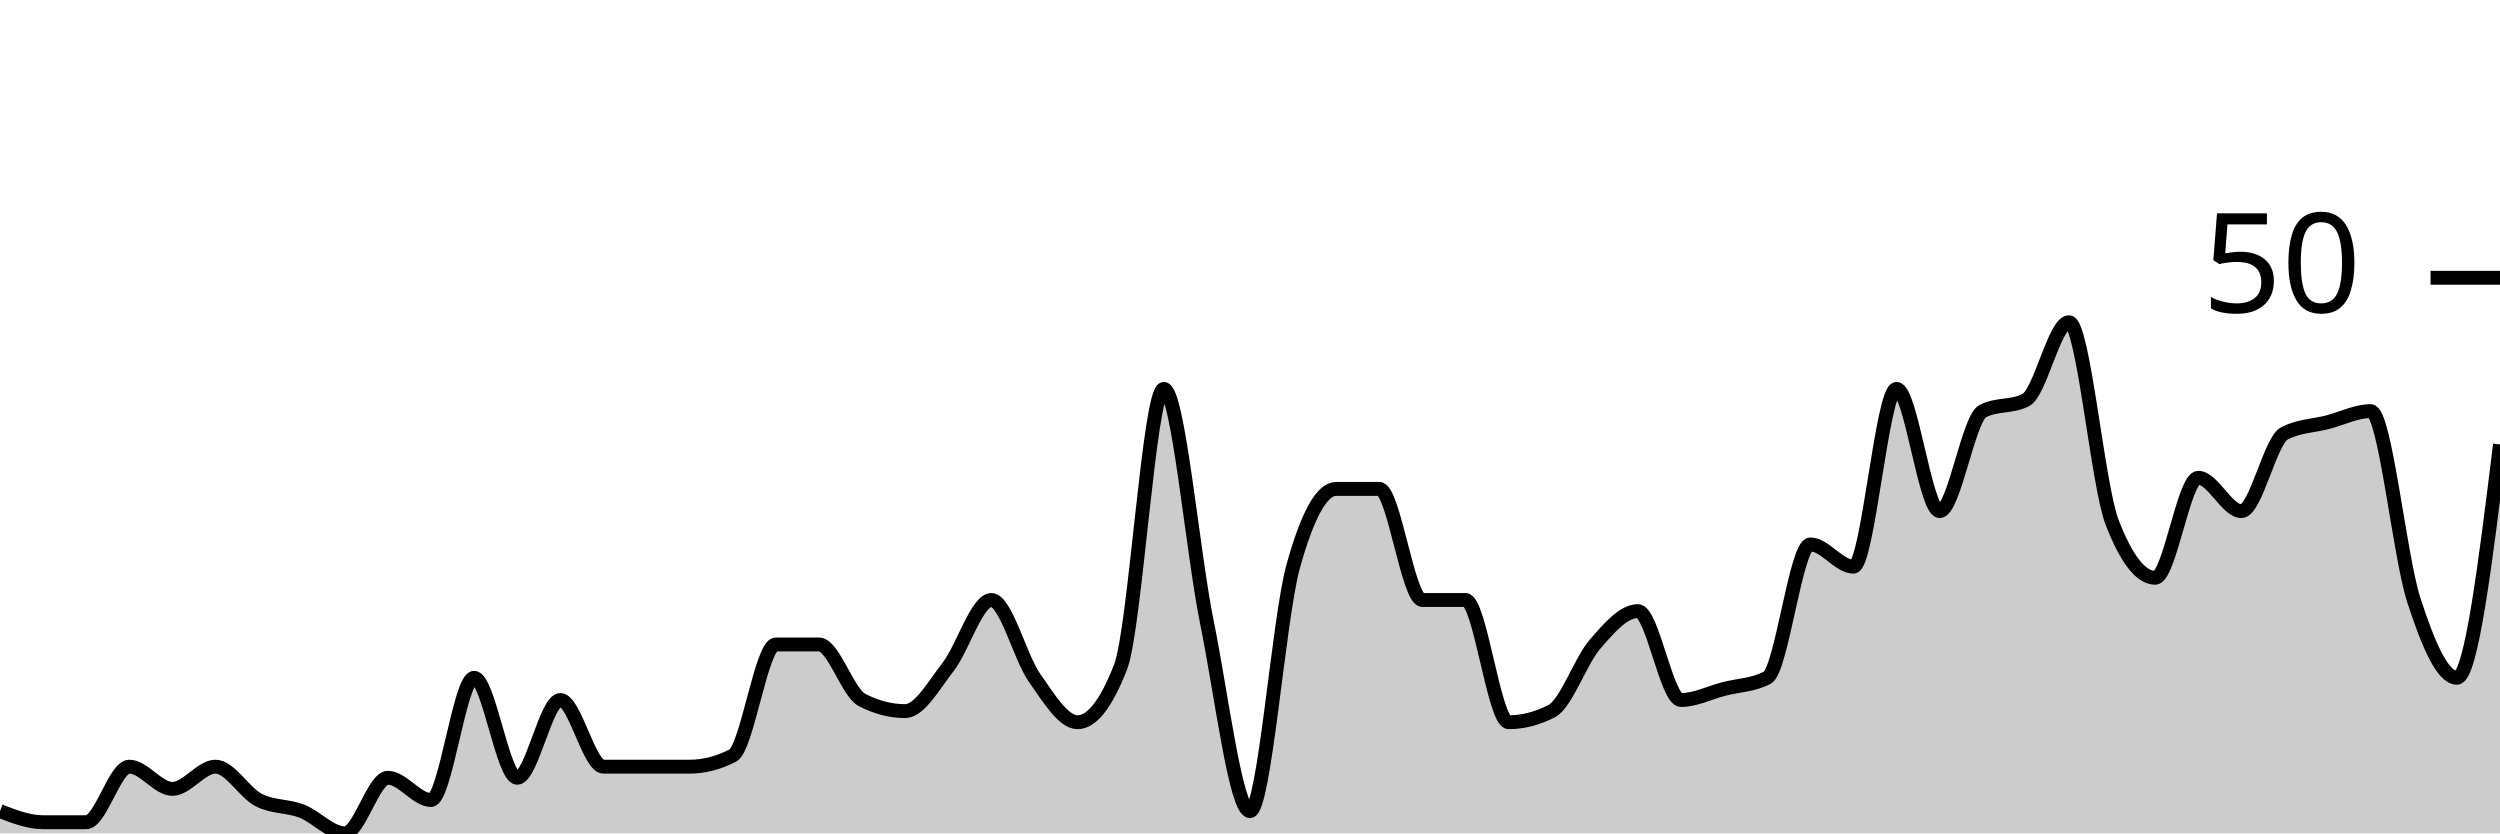
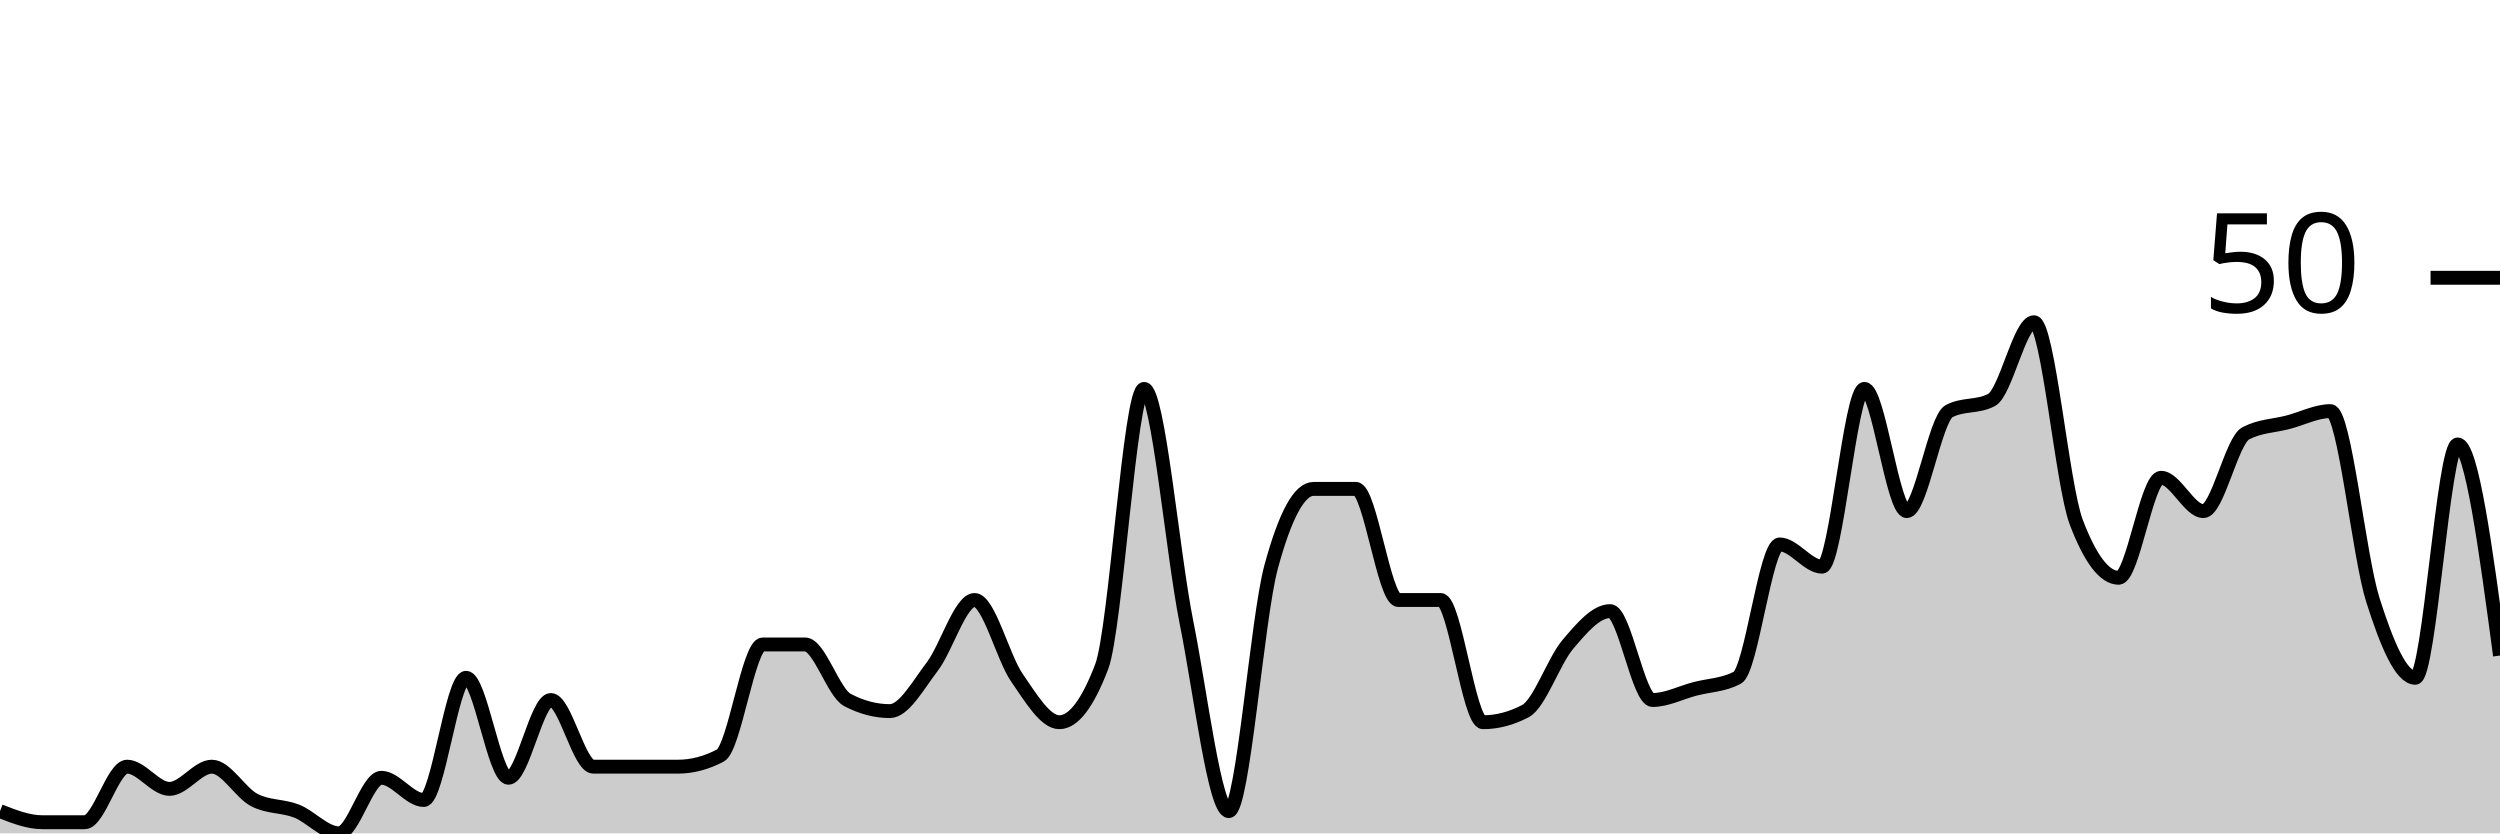
<svg xmlns="http://www.w3.org/2000/svg" viewBox="0 0 180 60">
  <g transform="translate(0,20)">
-     <path class="area" fill="rgba(0, 0, 0, 0.2)" d="M0,38.4C1.034,38.8,2.069,39.2,3.103,39.2C4.138,39.2,5.172,39.2,6.207,39.2C7.241,39.2,8.276,35.2,9.31,35.2C10.345,35.2,11.379,36.8,12.414,36.8C13.448,36.8,14.483,35.2,15.517,35.2C16.552,35.2,17.586,37.067,18.621,37.6C19.655,38.133,20.69,38,21.724,38.4C22.759,38.8,23.793,40,24.828,40C25.862,40,26.897,36,27.931,36C28.966,36,30,37.6,31.034,37.6C32.069,37.6,33.103,28.8,34.138,28.8C35.172,28.8,36.207,36,37.241,36C38.276,36,39.31,30.4,40.345,30.4C41.379,30.4,42.414,35.2,43.448,35.2C44.483,35.2,45.517,35.2,46.552,35.2C47.586,35.2,48.621,35.2,49.655,35.2C50.69,35.2,51.724,34.933,52.759,34.4C53.793,33.867,54.828,26.4,55.862,26.4C56.897,26.4,57.931,26.4,58.966,26.4C60,26.4,61.034,29.867,62.069,30.4C63.103,30.933,64.138,31.2,65.172,31.2C66.207,31.2,67.241,29.333,68.276,28C69.31,26.667,70.345,23.2,71.379,23.2C72.414,23.2,73.448,27.333,74.483,28.8C75.517,30.267,76.552,32,77.586,32C78.621,32,79.655,30.667,80.69,28C81.724,25.333,82.759,8,83.793,8C84.828,8,85.862,19.733,86.897,24.8C87.931,29.867,88.966,38.4,90,38.4C91.034,38.4,92.069,24.533,93.103,20.8C94.138,17.067,95.172,15.2,96.207,15.2C97.241,15.2,98.276,15.2,99.31,15.2C100.345,15.2,101.379,23.2,102.414,23.2C103.448,23.2,104.483,23.2,105.517,23.2C106.552,23.2,107.586,32,108.621,32C109.655,32,110.69,31.733,111.724,31.2C112.759,30.667,113.793,27.6,114.828,26.4C115.862,25.2,116.897,24,117.931,24C118.966,24,120,30.4,121.034,30.4C122.069,30.4,123.103,29.867,124.138,29.6C125.172,29.333,126.207,29.333,127.241,28.8C128.276,28.267,129.31,19.2,130.345,19.2C131.379,19.2,132.414,20.8,133.448,20.8C134.483,20.8,135.517,8,136.552,8C137.586,8,138.621,16.8,139.655,16.8C140.69,16.8,141.724,10.133,142.759,9.6C143.793,9.067,144.828,9.333,145.862,8.8C146.897,8.267,147.931,3.2,148.966,3.2C150,3.2,151.034,14.933,152.069,17.6C153.103,20.267,154.138,21.6,155.172,21.6C156.207,21.6,157.241,14.4,158.276,14.4C159.31,14.4,160.345,16.8,161.379,16.8C162.414,16.8,163.448,11.733,164.483,11.2C165.517,10.667,166.552,10.667,167.586,10.4C168.621,10.133,169.655,9.6,170.69,9.6C171.724,9.6,172.759,20,173.793,23.2C174.828,26.4,175.862,28.8,176.897,28.8C177.931,28.8,178.966,20.4,180,12L180,40C178.966,40,177.931,40,176.897,40C175.862,40,174.828,40,173.793,40C172.759,40,171.724,40,170.69,40C169.655,40,168.621,40,167.586,40C166.552,40,165.517,40,164.483,40C163.448,40,162.414,40,161.379,40C160.345,40,159.31,40,158.276,40C157.241,40,156.207,40,155.172,40C154.138,40,153.103,40,152.069,40C151.034,40,150,40,148.966,40C147.931,40,146.897,40,145.862,40C144.828,40,143.793,40,142.759,40C141.724,40,140.69,40,139.655,40C138.621,40,137.586,40,136.552,40C135.517,40,134.483,40,133.448,40C132.414,40,131.379,40,130.345,40C129.31,40,128.276,40,127.241,40C126.207,40,125.172,40,124.138,40C123.103,40,122.069,40,121.034,40C120,40,118.966,40,117.931,40C116.897,40,115.862,40,114.828,40C113.793,40,112.759,40,111.724,40C110.69,40,109.655,40,108.621,40C107.586,40,106.552,40,105.517,40C104.483,40,103.448,40,102.414,40C101.379,40,100.345,40,99.31,40C98.276,40,97.241,40,96.207,40C95.172,40,94.138,40,93.103,40C92.069,40,91.034,40,90,40C88.966,40,87.931,40,86.897,40C85.862,40,84.828,40,83.793,40C82.759,40,81.724,40,80.69,40C79.655,40,78.621,40,77.586,40C76.552,40,75.517,40,74.483,40C73.448,40,72.414,40,71.379,40C70.345,40,69.31,40,68.276,40C67.241,40,66.207,40,65.172,40C64.138,40,63.103,40,62.069,40C61.034,40,60,40,58.966,40C57.931,40,56.897,40,55.862,40C54.828,40,53.793,40,52.759,40C51.724,40,50.69,40,49.655,40C48.621,40,47.586,40,46.552,40C45.517,40,44.483,40,43.448,40C42.414,40,41.379,40,40.345,40C39.31,40,38.276,40,37.241,40C36.207,40,35.172,40,34.138,40C33.103,40,32.069,40,31.034,40C30,40,28.966,40,27.931,40C26.897,40,25.862,40,24.828,40C23.793,40,22.759,40,21.724,40C20.69,40,19.655,40,18.621,40C17.586,40,16.552,40,15.517,40C14.483,40,13.448,40,12.414,40C11.379,40,10.345,40,9.31,40C8.276,40,7.241,40,6.207,40C5.172,40,4.138,40,3.103,40C2.069,40,1.034,40,0,40Z" />
-     <path class="line" stroke="black" fill="none" d="M0,38.4C1.034,38.8,2.069,39.2,3.103,39.2C4.138,39.2,5.172,39.2,6.207,39.2C7.241,39.2,8.276,35.2,9.31,35.2C10.345,35.2,11.379,36.8,12.414,36.8C13.448,36.8,14.483,35.2,15.517,35.2C16.552,35.2,17.586,37.067,18.621,37.6C19.655,38.133,20.69,38,21.724,38.4C22.759,38.8,23.793,40,24.828,40C25.862,40,26.897,36,27.931,36C28.966,36,30,37.6,31.034,37.6C32.069,37.6,33.103,28.8,34.138,28.8C35.172,28.8,36.207,36,37.241,36C38.276,36,39.31,30.4,40.345,30.4C41.379,30.4,42.414,35.2,43.448,35.2C44.483,35.2,45.517,35.2,46.552,35.2C47.586,35.2,48.621,35.2,49.655,35.2C50.69,35.2,51.724,34.933,52.759,34.4C53.793,33.867,54.828,26.4,55.862,26.4C56.897,26.4,57.931,26.4,58.966,26.4C60,26.4,61.034,29.867,62.069,30.4C63.103,30.933,64.138,31.2,65.172,31.2C66.207,31.2,67.241,29.333,68.276,28C69.31,26.667,70.345,23.2,71.379,23.2C72.414,23.2,73.448,27.333,74.483,28.8C75.517,30.267,76.552,32,77.586,32C78.621,32,79.655,30.667,80.69,28C81.724,25.333,82.759,8,83.793,8C84.828,8,85.862,19.733,86.897,24.8C87.931,29.867,88.966,38.4,90,38.4C91.034,38.4,92.069,24.533,93.103,20.8C94.138,17.067,95.172,15.2,96.207,15.2C97.241,15.2,98.276,15.2,99.31,15.2C100.345,15.2,101.379,23.2,102.414,23.2C103.448,23.2,104.483,23.2,105.517,23.2C106.552,23.2,107.586,32,108.621,32C109.655,32,110.69,31.733,111.724,31.2C112.759,30.667,113.793,27.6,114.828,26.4C115.862,25.2,116.897,24,117.931,24C118.966,24,120,30.4,121.034,30.4C122.069,30.4,123.103,29.867,124.138,29.6C125.172,29.333,126.207,29.333,127.241,28.8C128.276,28.267,129.31,19.2,130.345,19.2C131.379,19.2,132.414,20.8,133.448,20.8C134.483,20.8,135.517,8,136.552,8C137.586,8,138.621,16.8,139.655,16.8C140.69,16.8,141.724,10.133,142.759,9.6C143.793,9.067,144.828,9.333,145.862,8.8C146.897,8.267,147.931,3.2,148.966,3.2C150,3.2,151.034,14.933,152.069,17.6C153.103,20.267,154.138,21.6,155.172,21.6C156.207,21.6,157.241,14.4,158.276,14.4C159.31,14.4,160.345,16.8,161.379,16.8C162.414,16.8,163.448,11.733,164.483,11.2C165.517,10.667,166.552,10.667,167.586,10.4C168.621,10.133,169.655,9.6,170.69,9.6C171.724,9.6,172.759,20,173.793,23.2C174.828,26.4,175.862,28.8,176.897,28.8C177.931,28.8,178.966,20.4,180,12" />
+     <path class="area" fill="rgba(0, 0, 0, 0.2)" d="M0,38.4C1.017,38.8,2.034,39.2,3.051,39.2C4.068,39.2,5.085,39.2,6.102,39.2C7.119,39.2,8.136,35.2,9.153,35.2C10.169,35.2,11.186,36.8,12.203,36.8C13.22,36.8,14.237,35.2,15.254,35.2C16.271,35.2,17.288,37.067,18.305,37.6C19.322,38.133,20.339,38,21.356,38.4C22.373,38.8,23.39,40,24.407,40C25.424,40,26.441,36,27.458,36C28.475,36,29.492,37.6,30.508,37.6C31.525,37.6,32.542,28.8,33.559,28.8C34.576,28.8,35.593,36,36.61,36C37.627,36,38.644,30.4,39.661,30.4C40.678,30.4,41.695,35.2,42.712,35.2C43.729,35.2,44.746,35.2,45.763,35.2C46.78,35.2,47.797,35.2,48.814,35.2C49.831,35.2,50.847,34.933,51.864,34.4C52.881,33.867,53.898,26.4,54.915,26.4C55.932,26.4,56.949,26.4,57.966,26.4C58.983,26.4,60,29.867,61.017,30.4C62.034,30.933,63.051,31.2,64.068,31.2C65.085,31.2,66.102,29.333,67.119,28C68.136,26.667,69.153,23.2,70.169,23.2C71.186,23.2,72.203,27.333,73.22,28.8C74.237,30.267,75.254,32,76.271,32C77.288,32,78.305,30.667,79.322,28C80.339,25.333,81.356,8,82.373,8C83.39,8,84.407,19.733,85.424,24.8C86.441,29.867,87.458,38.4,88.475,38.4C89.492,38.4,90.508,24.533,91.525,20.8C92.542,17.067,93.559,15.2,94.576,15.2C95.593,15.2,96.61,15.2,97.627,15.2C98.644,15.2,99.661,23.2,100.678,23.2C101.695,23.2,102.712,23.2,103.729,23.2C104.746,23.2,105.763,32,106.78,32C107.797,32,108.814,31.733,109.831,31.2C110.847,30.667,111.864,27.6,112.881,26.4C113.898,25.2,114.915,24,115.932,24C116.949,24,117.966,30.4,118.983,30.4C120,30.4,121.017,29.867,122.034,29.6C123.051,29.333,124.068,29.333,125.085,28.8C126.102,28.267,127.119,19.2,128.136,19.2C129.153,19.2,130.169,20.8,131.186,20.8C132.203,20.8,133.22,8,134.237,8C135.254,8,136.271,16.8,137.288,16.8C138.305,16.8,139.322,10.133,140.339,9.6C141.356,9.067,142.373,9.333,143.39,8.8C144.407,8.267,145.424,3.2,146.441,3.2C147.458,3.2,148.475,14.933,149.492,17.6C150.508,20.267,151.525,21.6,152.542,21.6C153.559,21.6,154.576,14.4,155.593,14.4C156.61,14.4,157.627,16.8,158.644,16.8C159.661,16.8,160.678,11.733,161.695,11.2C162.712,10.667,163.729,10.667,164.746,10.4C165.763,10.133,166.78,9.6,167.797,9.6C168.814,9.6,169.831,20,170.847,23.2C171.864,26.4,172.881,28.8,173.898,28.8C174.915,28.8,175.932,12,176.949,12C177.966,12,178.983,19.6,180,27.2L180,40C178.983,40,177.966,40,176.949,40C175.932,40,174.915,40,173.898,40C172.881,40,171.864,40,170.847,40C169.831,40,168.814,40,167.797,40C166.78,40,165.763,40,164.746,40C163.729,40,162.712,40,161.695,40C160.678,40,159.661,40,158.644,40C157.627,40,156.61,40,155.593,40C154.576,40,153.559,40,152.542,40C151.525,40,150.508,40,149.492,40C148.475,40,147.458,40,146.441,40C145.424,40,144.407,40,143.39,40C142.373,40,141.356,40,140.339,40C139.322,40,138.305,40,137.288,40C136.271,40,135.254,40,134.237,40C133.22,40,132.203,40,131.186,40C130.169,40,129.153,40,128.136,40C127.119,40,126.102,40,125.085,40C124.068,40,123.051,40,122.034,40C121.017,40,120,40,118.983,40C117.966,40,116.949,40,115.932,40C114.915,40,113.898,40,112.881,40C111.864,40,110.847,40,109.831,40C108.814,40,107.797,40,106.78,40C105.763,40,104.746,40,103.729,40C102.712,40,101.695,40,100.678,40C99.661,40,98.644,40,97.627,40C96.61,40,95.593,40,94.576,40C93.559,40,92.542,40,91.525,40C90.508,40,89.492,40,88.475,40C87.458,40,86.441,40,85.424,40C84.407,40,83.39,40,82.373,40C81.356,40,80.339,40,79.322,40C78.305,40,77.288,40,76.271,40C75.254,40,74.237,40,73.22,40C72.203,40,71.186,40,70.169,40C69.153,40,68.136,40,67.119,40C66.102,40,65.085,40,64.068,40C63.051,40,62.034,40,61.017,40C60,40,58.983,40,57.966,40C56.949,40,55.932,40,54.915,40C53.898,40,52.881,40,51.864,40C50.847,40,49.831,40,48.814,40C47.797,40,46.78,40,45.763,40C44.746,40,43.729,40,42.712,40C41.695,40,40.678,40,39.661,40C38.644,40,37.627,40,36.61,40C35.593,40,34.576,40,33.559,40C32.542,40,31.525,40,30.508,40C29.492,40,28.475,40,27.458,40C26.441,40,25.424,40,24.407,40C23.39,40,22.373,40,21.356,40C20.339,40,19.322,40,18.305,40C17.288,40,16.271,40,15.254,40C14.237,40,13.22,40,12.203,40C11.186,40,10.169,40,9.153,40C8.136,40,7.119,40,6.102,40C5.085,40,4.068,40,3.051,40C2.034,40,1.017,40,0,40Z" />
+     <path class="line" stroke="black" fill="none" d="M0,38.4C1.017,38.8,2.034,39.2,3.051,39.2C4.068,39.2,5.085,39.2,6.102,39.2C7.119,39.2,8.136,35.2,9.153,35.2C10.169,35.2,11.186,36.8,12.203,36.8C13.22,36.8,14.237,35.2,15.254,35.2C16.271,35.2,17.288,37.067,18.305,37.6C19.322,38.133,20.339,38,21.356,38.4C22.373,38.8,23.39,40,24.407,40C25.424,40,26.441,36,27.458,36C28.475,36,29.492,37.6,30.508,37.6C31.525,37.6,32.542,28.8,33.559,28.8C34.576,28.8,35.593,36,36.61,36C37.627,36,38.644,30.4,39.661,30.4C40.678,30.4,41.695,35.2,42.712,35.2C43.729,35.2,44.746,35.2,45.763,35.2C46.78,35.2,47.797,35.2,48.814,35.2C49.831,35.2,50.847,34.933,51.864,34.4C52.881,33.867,53.898,26.4,54.915,26.4C55.932,26.4,56.949,26.4,57.966,26.4C58.983,26.4,60,29.867,61.017,30.4C62.034,30.933,63.051,31.2,64.068,31.2C65.085,31.2,66.102,29.333,67.119,28C68.136,26.667,69.153,23.2,70.169,23.2C71.186,23.2,72.203,27.333,73.22,28.8C74.237,30.267,75.254,32,76.271,32C77.288,32,78.305,30.667,79.322,28C80.339,25.333,81.356,8,82.373,8C83.39,8,84.407,19.733,85.424,24.8C86.441,29.867,87.458,38.4,88.475,38.4C89.492,38.4,90.508,24.533,91.525,20.8C92.542,17.067,93.559,15.2,94.576,15.2C95.593,15.2,96.61,15.2,97.627,15.2C98.644,15.2,99.661,23.2,100.678,23.2C101.695,23.2,102.712,23.2,103.729,23.2C104.746,23.2,105.763,32,106.78,32C107.797,32,108.814,31.733,109.831,31.2C110.847,30.667,111.864,27.6,112.881,26.4C113.898,25.2,114.915,24,115.932,24C116.949,24,117.966,30.4,118.983,30.4C120,30.4,121.017,29.867,122.034,29.6C123.051,29.333,124.068,29.333,125.085,28.8C126.102,28.267,127.119,19.2,128.136,19.2C129.153,19.2,130.169,20.8,131.186,20.8C132.203,20.8,133.22,8,134.237,8C135.254,8,136.271,16.8,137.288,16.8C138.305,16.8,139.322,10.133,140.339,9.6C141.356,9.067,142.373,9.333,143.39,8.8C144.407,8.267,145.424,3.2,146.441,3.2C147.458,3.2,148.475,14.933,149.492,17.6C150.508,20.267,151.525,21.6,152.542,21.6C153.559,21.6,154.576,14.4,155.593,14.4C156.61,14.4,157.627,16.8,158.644,16.8C159.661,16.8,160.678,11.733,161.695,11.2C162.712,10.667,163.729,10.667,164.746,10.4C165.763,10.133,166.78,9.6,167.797,9.6C168.814,9.6,169.831,20,170.847,23.2C171.864,26.4,172.881,28.8,173.898,28.8C174.915,28.8,175.932,12,176.949,12C177.966,12,178.983,19.6,180,27.2" />
    <path class="axis-ceiling" stroke-width="1" stroke="black" fill="none" d="M175,0L180,0" />
    <text class="axis-ceiling-label" font-family="sans-serif" text-anchor="end" font-size="10px" x="170" y="2.5">50</text>
  </g>
</svg>
